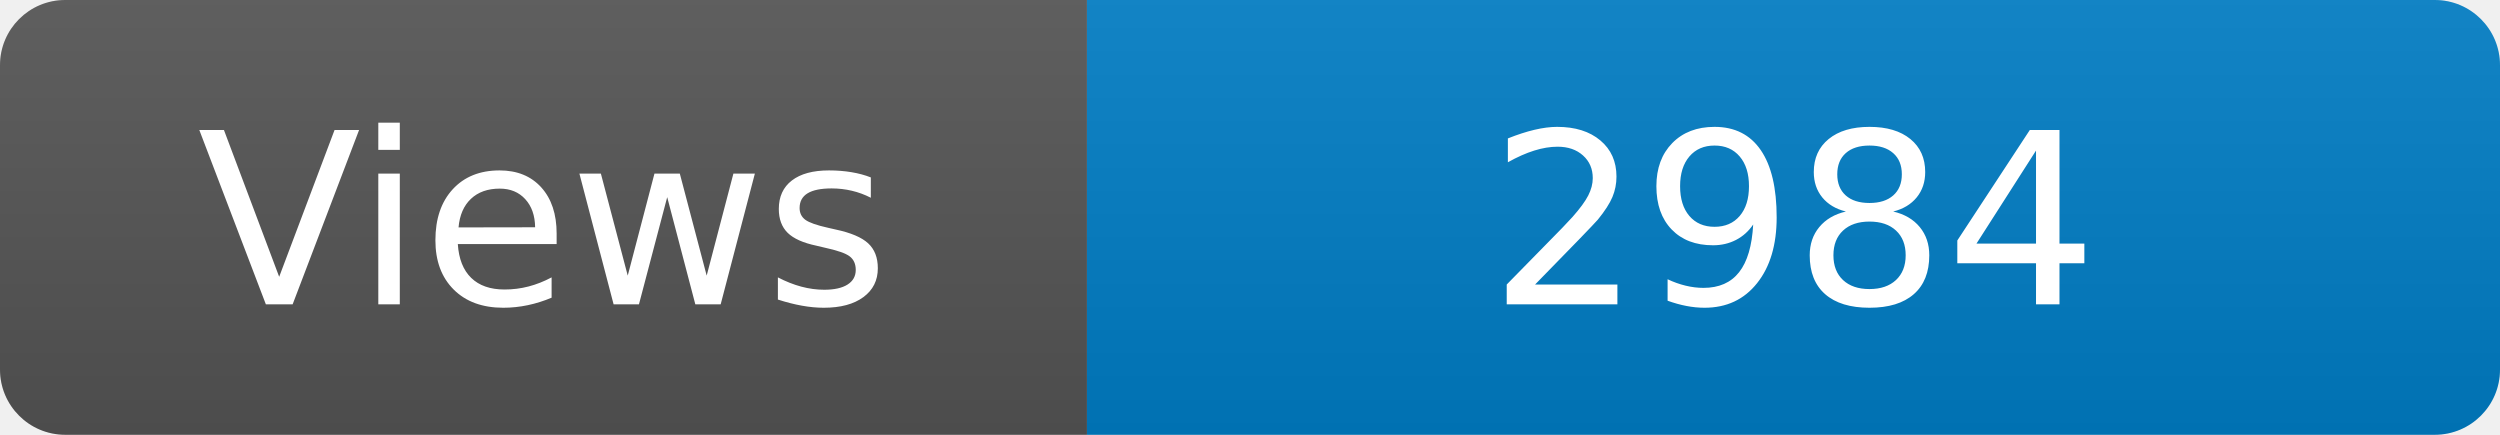
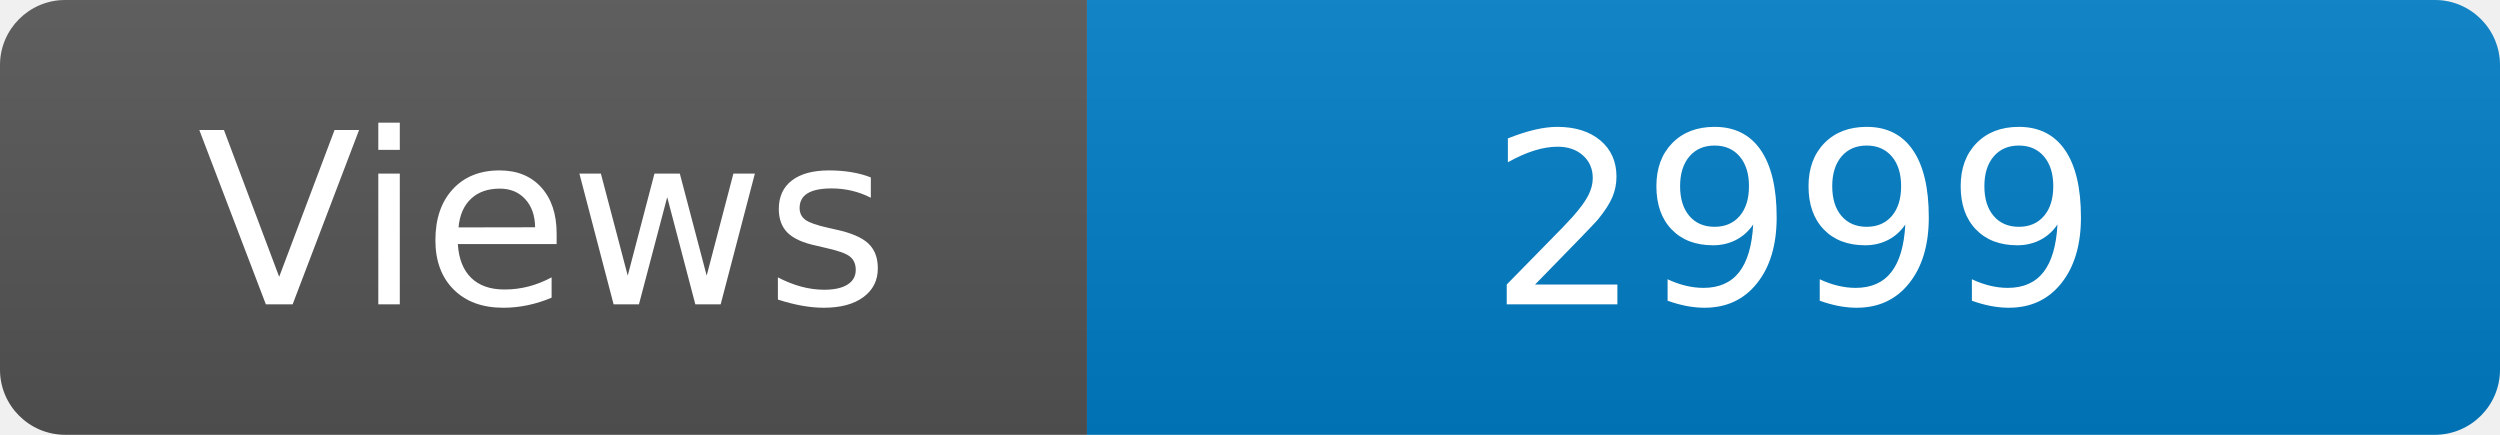
<svg xmlns="http://www.w3.org/2000/svg" width="115" height="20" role="img" aria-label="Maintained?: yes">
  <linearGradient id="s" x2="0" y2="100%">
    <stop offset="0" stop-color="#bbb" stop-opacity=".1" />
    <stop offset="1" stop-opacity=".1" />
  </linearGradient>
  <clipPath id="r">
    <rect width="115" height="20" rx="3" fill="#fff" />
  </clipPath>
  <g clip-path="url(#r)">
    <rect width="50" height="20" fill="#555" />
    <rect x="50" width="160" height="20" fill="#007ec6" />
    <rect width="115" height="20" fill="url(#s)" />
  </g>
  <g fill="#fff" text-anchor="middle" font-family="Verdana,Geneva,DejaVu Sans,sans-serif" font-size="110">
    <text x="250" y="140" transform="scale(.1)" fill="#fff">Views</text>
-     <text x="825" y="140" transform="scale(.1)" fill="#fff">2984</text>
+     <text x="825" y="140" transform="scale(.1)" fill="#fff">2999</text>
  </g>
</svg>
